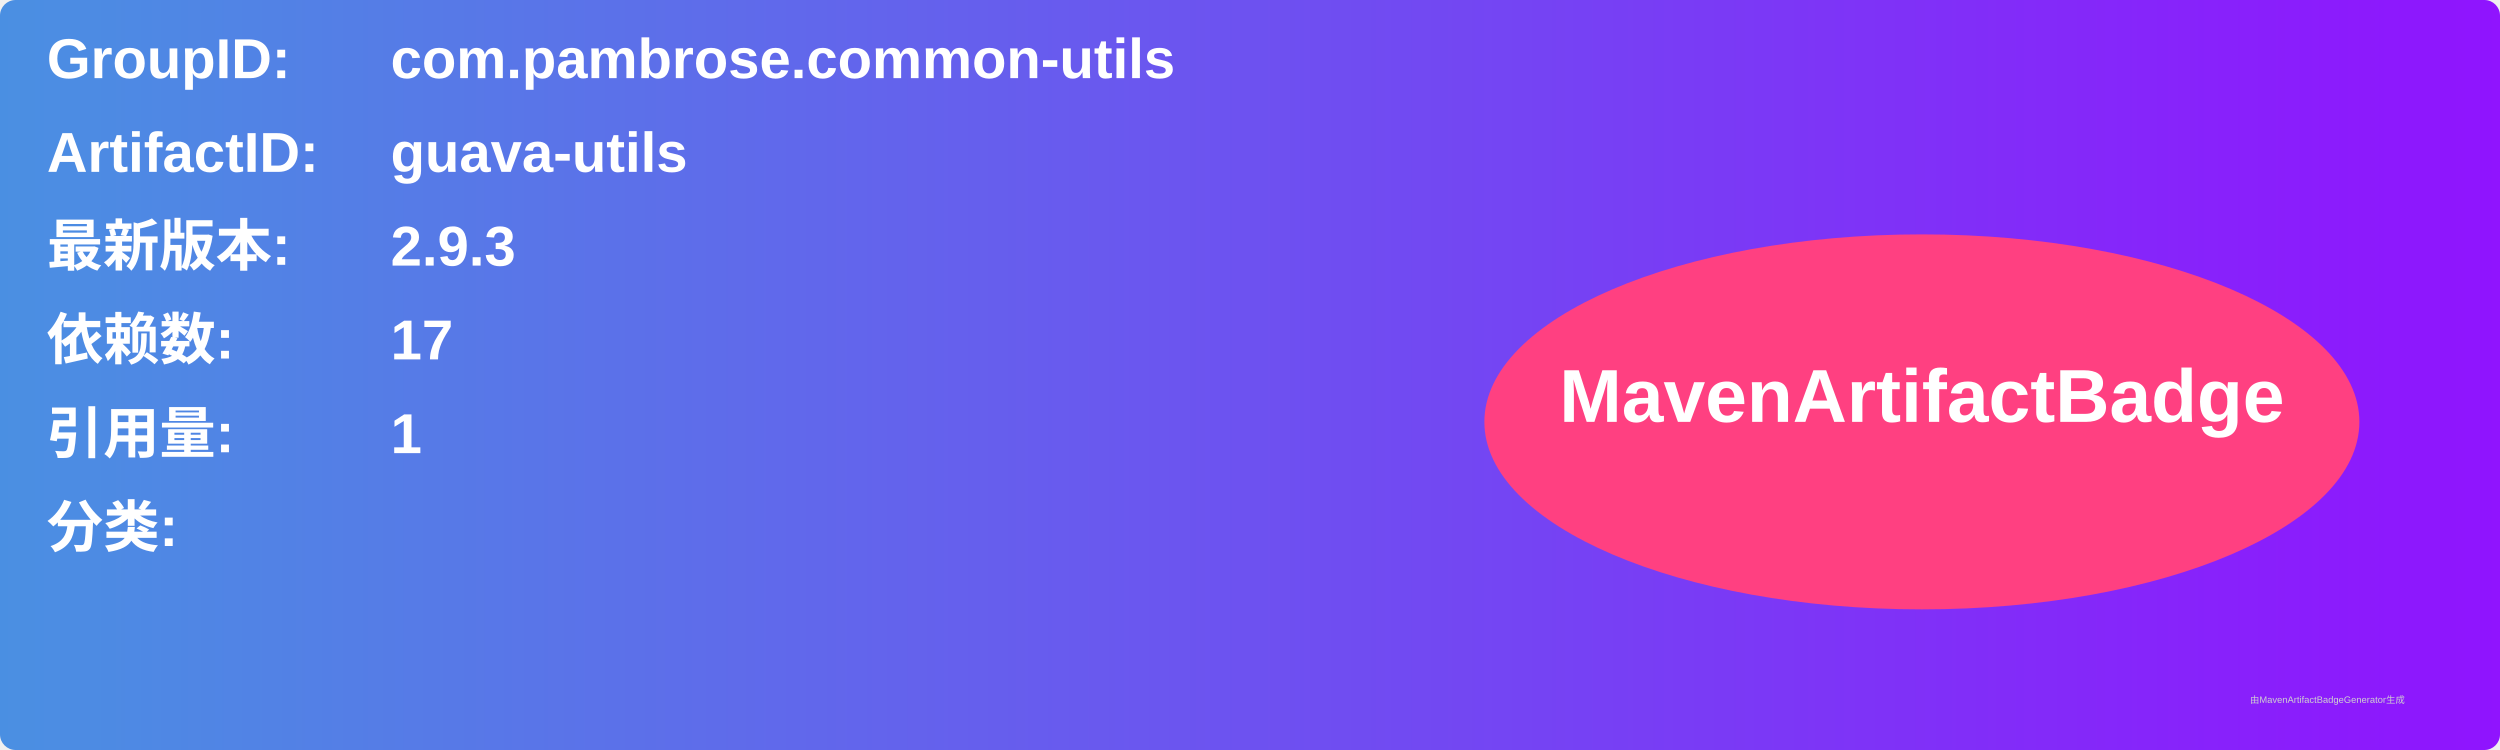
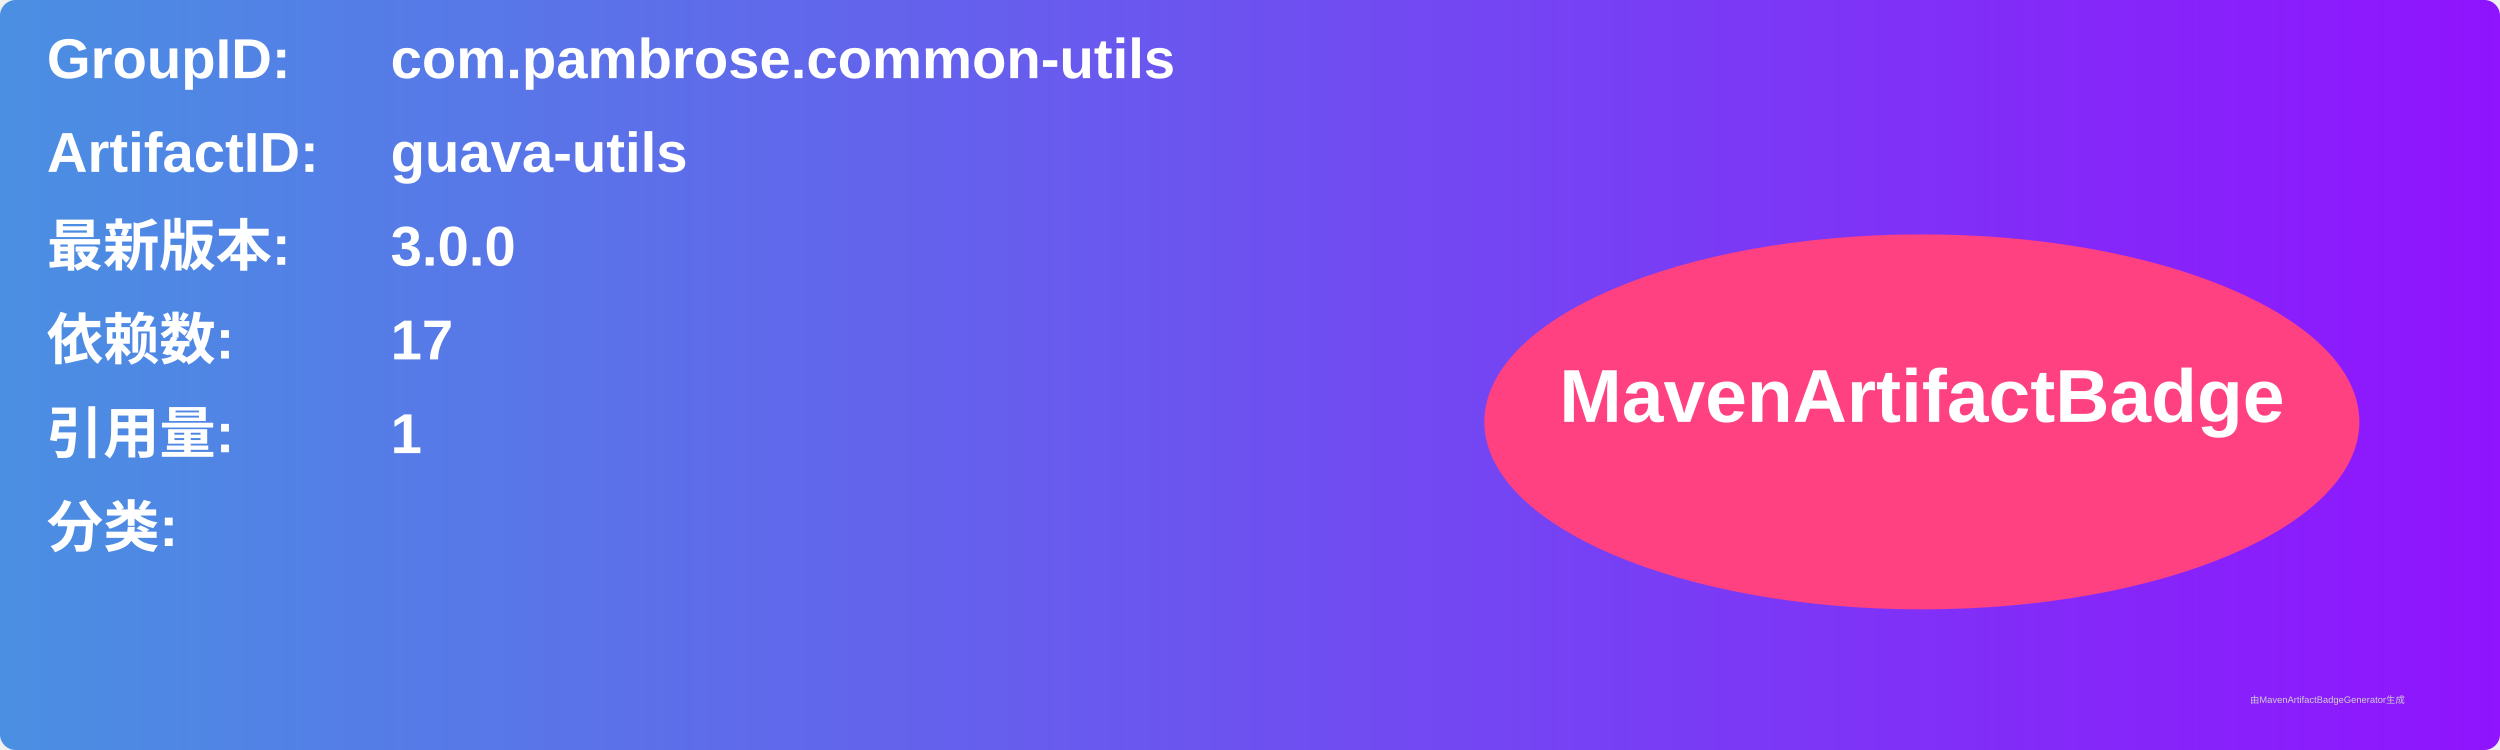
<svg xmlns="http://www.w3.org/2000/svg" width="800" height="240" viewBox="0 0 800 240">
  <linearGradient id="grad" x1="0%" y1="0%" x2="100%" y2="0%">
    <stop offset="0%" stop-color="#4a90e2" />
    <stop offset="100%" stop-color="#9013fe" />
  </linearGradient>
  <rect width="100%" height="100%" rx="5" ry="5" fill="url(#grad)" />
  <g transform="translate(15, 15)">
    <text x="0" y="10" font-family="Arial" font-size="18" fill="white" font-weight="bold" width="260">GroupID:</text>
    <text x="110" y="10" font-family="Arial" font-size="18" fill="white" font-weight="bold" width="460">com.pambrose.common-utils</text>
    <text x="0" y="40" font-family="Arial" font-size="18" fill="white" font-weight="bold" width="260">ArtifactID:</text>
    <text x="110" y="40" font-family="Arial" font-size="18" fill="white" font-weight="bold" width="460">guava-utils</text>
    <text x="0" y="70" font-family="Arial" font-size="18" fill="white" font-weight="bold">最新版本:</text>
    <text x="110" y="70" font-family="Arial" font-size="18" fill="white" font-weight="bold">
-       <tspan font-weight="bold">2.9.3</tspan>
+       <tspan font-weight="bold">3.0.0</tspan>
    </text>
    <text x="0" y="100" font-family="Arial" font-size="18" fill="white" font-weight="bold">依赖数: </text>
    <text x="110" y="100" font-family="Arial" font-size="18" fill="white">
      <tspan font-weight="bold">17</tspan>
    </text>
    <text x="0" y="130" font-family="Arial" font-size="18" fill="white" font-weight="bold">引用量: </text>
    <text x="110" y="130" font-family="Arial" font-size="18" fill="white">
      <tspan font-weight="bold">1</tspan>
    </text>
    <text x="0" y="160" font-family="Arial" font-size="18" fill="white" font-weight="bold">分类:</text>
    <text x="10" y="190" font-family="Arial" font-size="10" fill="white">
      <tspan font-weight="bold" />
    </text>
    <ellipse cx="600" cy="120" rx="140" ry="60" fill="#ff4081" />
    <text x="600" y="120" text-anchor="middle" font-family="Arial" font-size="24" fill="white" font-weight="bold">MavenArtifactBadge</text>
  </g>
  <text x="720" y="225" font-family="Arial" font-size="3" fill="#d0d0d0">由MavenArtifactBadgeGenerator生成</text>
</svg>
